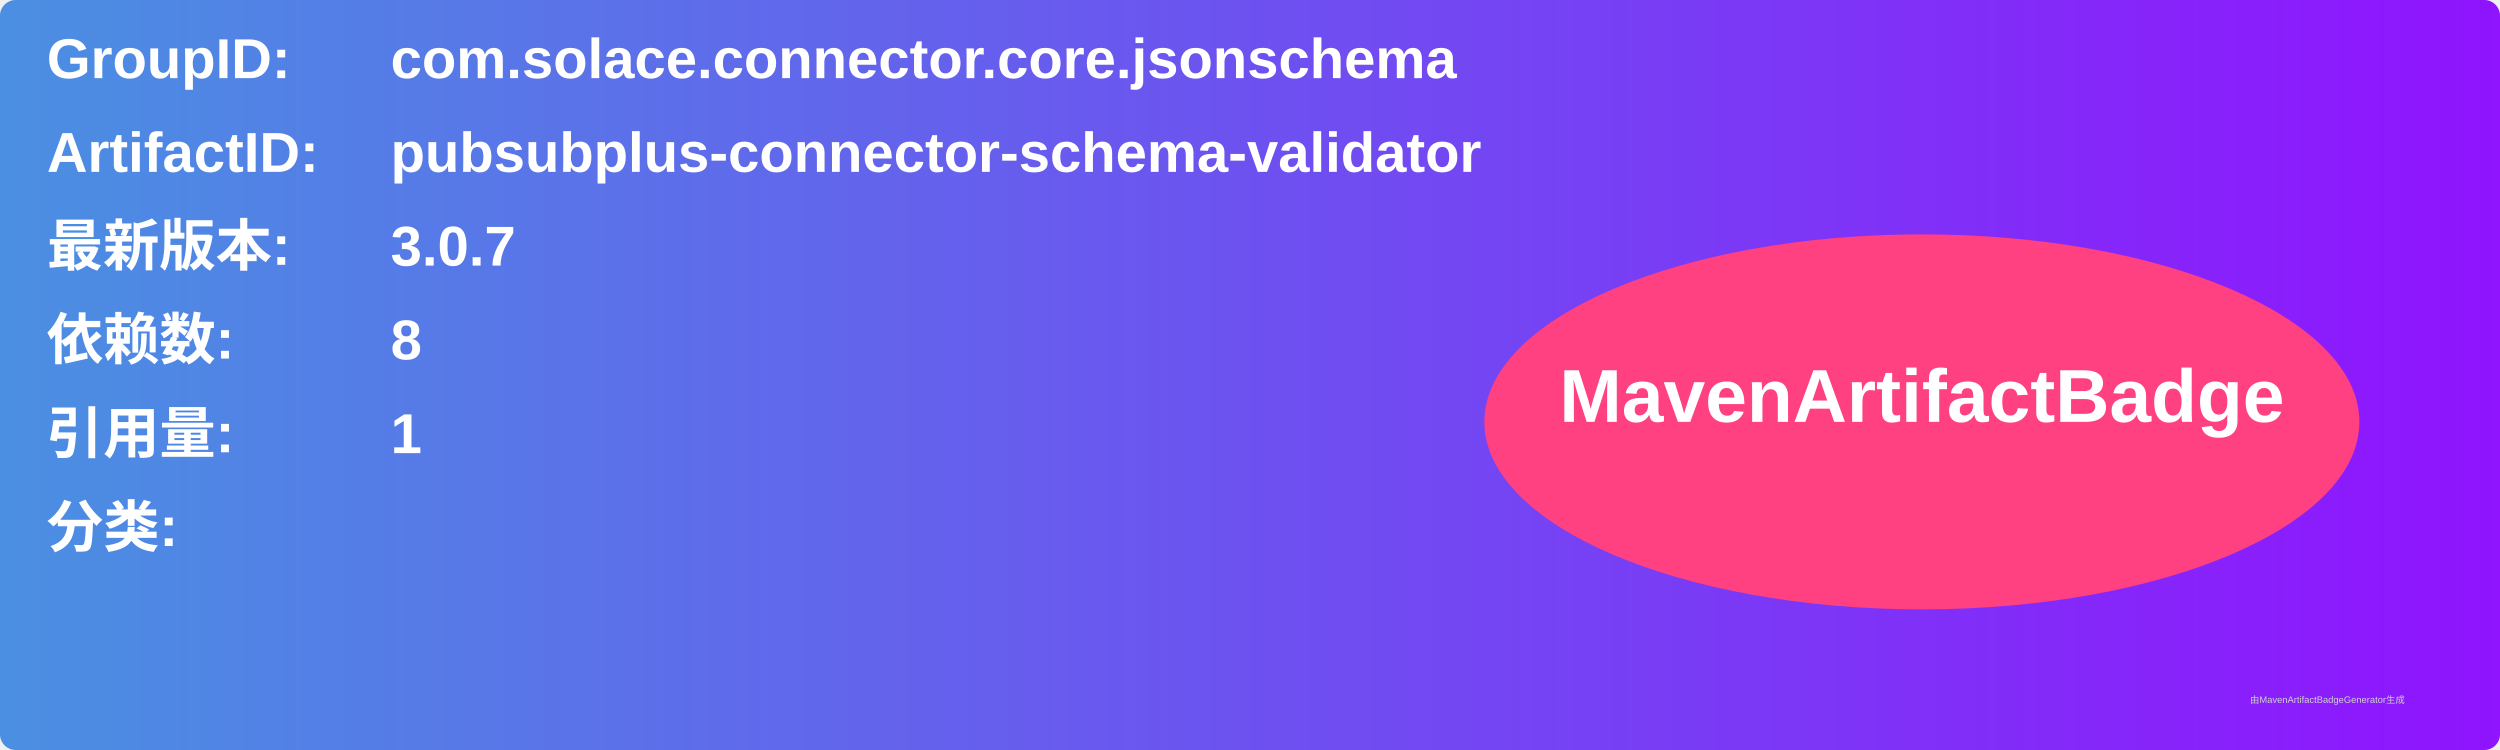
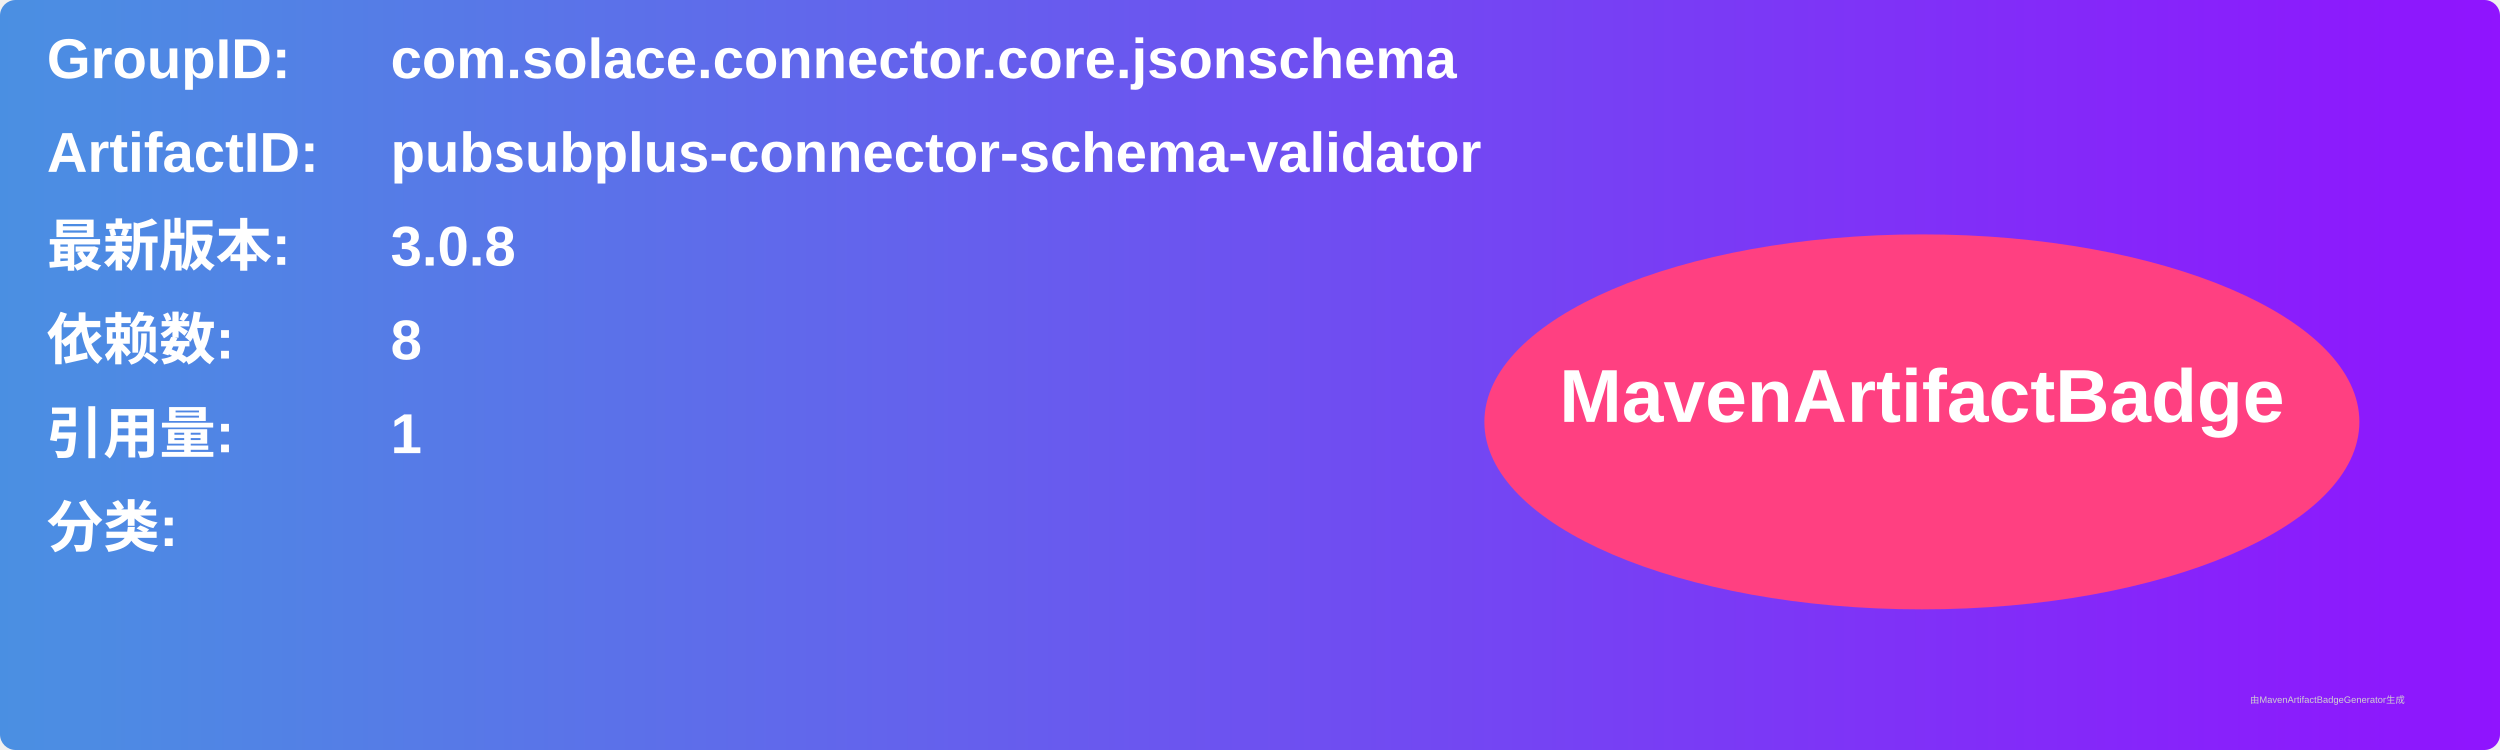
<svg xmlns="http://www.w3.org/2000/svg" width="800" height="240" viewBox="0 0 800 240">
  <linearGradient id="grad" x1="0%" y1="0%" x2="100%" y2="0%">
    <stop offset="0%" stop-color="#4a90e2" />
    <stop offset="100%" stop-color="#9013fe" />
  </linearGradient>
  <rect width="100%" height="100%" rx="5" ry="5" fill="url(#grad)" />
  <g transform="translate(15, 15)">
    <text x="0" y="10" font-family="Arial" font-size="18" fill="white" font-weight="bold" width="260">GroupID:</text>
    <text x="110" y="10" font-family="Arial" font-size="18" fill="white" font-weight="bold" width="460">com.solace.connector.core.jsonschema</text>
    <text x="0" y="40" font-family="Arial" font-size="18" fill="white" font-weight="bold" width="260">ArtifactID:</text>
    <text x="110" y="40" font-family="Arial" font-size="18" fill="white" font-weight="bold" width="460">pubsubplus-connector-schema-validator</text>
    <text x="0" y="70" font-family="Arial" font-size="18" fill="white" font-weight="bold">最新版本:</text>
    <text x="110" y="70" font-family="Arial" font-size="18" fill="white" font-weight="bold">
-       <tspan font-weight="bold">3.0.7</tspan>
+       <tspan font-weight="bold">3.0.8</tspan>
    </text>
    <text x="0" y="100" font-family="Arial" font-size="18" fill="white" font-weight="bold">依赖数: </text>
    <text x="110" y="100" font-family="Arial" font-size="18" fill="white">
      <tspan font-weight="bold">8</tspan>
    </text>
    <text x="0" y="130" font-family="Arial" font-size="18" fill="white" font-weight="bold">引用量: </text>
    <text x="110" y="130" font-family="Arial" font-size="18" fill="white">
      <tspan font-weight="bold">1</tspan>
    </text>
    <text x="0" y="160" font-family="Arial" font-size="18" fill="white" font-weight="bold">分类:</text>
    <text x="10" y="190" font-family="Arial" font-size="10" fill="white">
      <tspan font-weight="bold" />
    </text>
    <ellipse cx="600" cy="120" rx="140" ry="60" fill="#ff4081" />
    <text x="600" y="120" text-anchor="middle" font-family="Arial" font-size="24" fill="white" font-weight="bold">MavenArtifactBadge</text>
  </g>
  <text x="720" y="225" font-family="Arial" font-size="3" fill="#d0d0d0">由MavenArtifactBadgeGenerator生成</text>
</svg>
